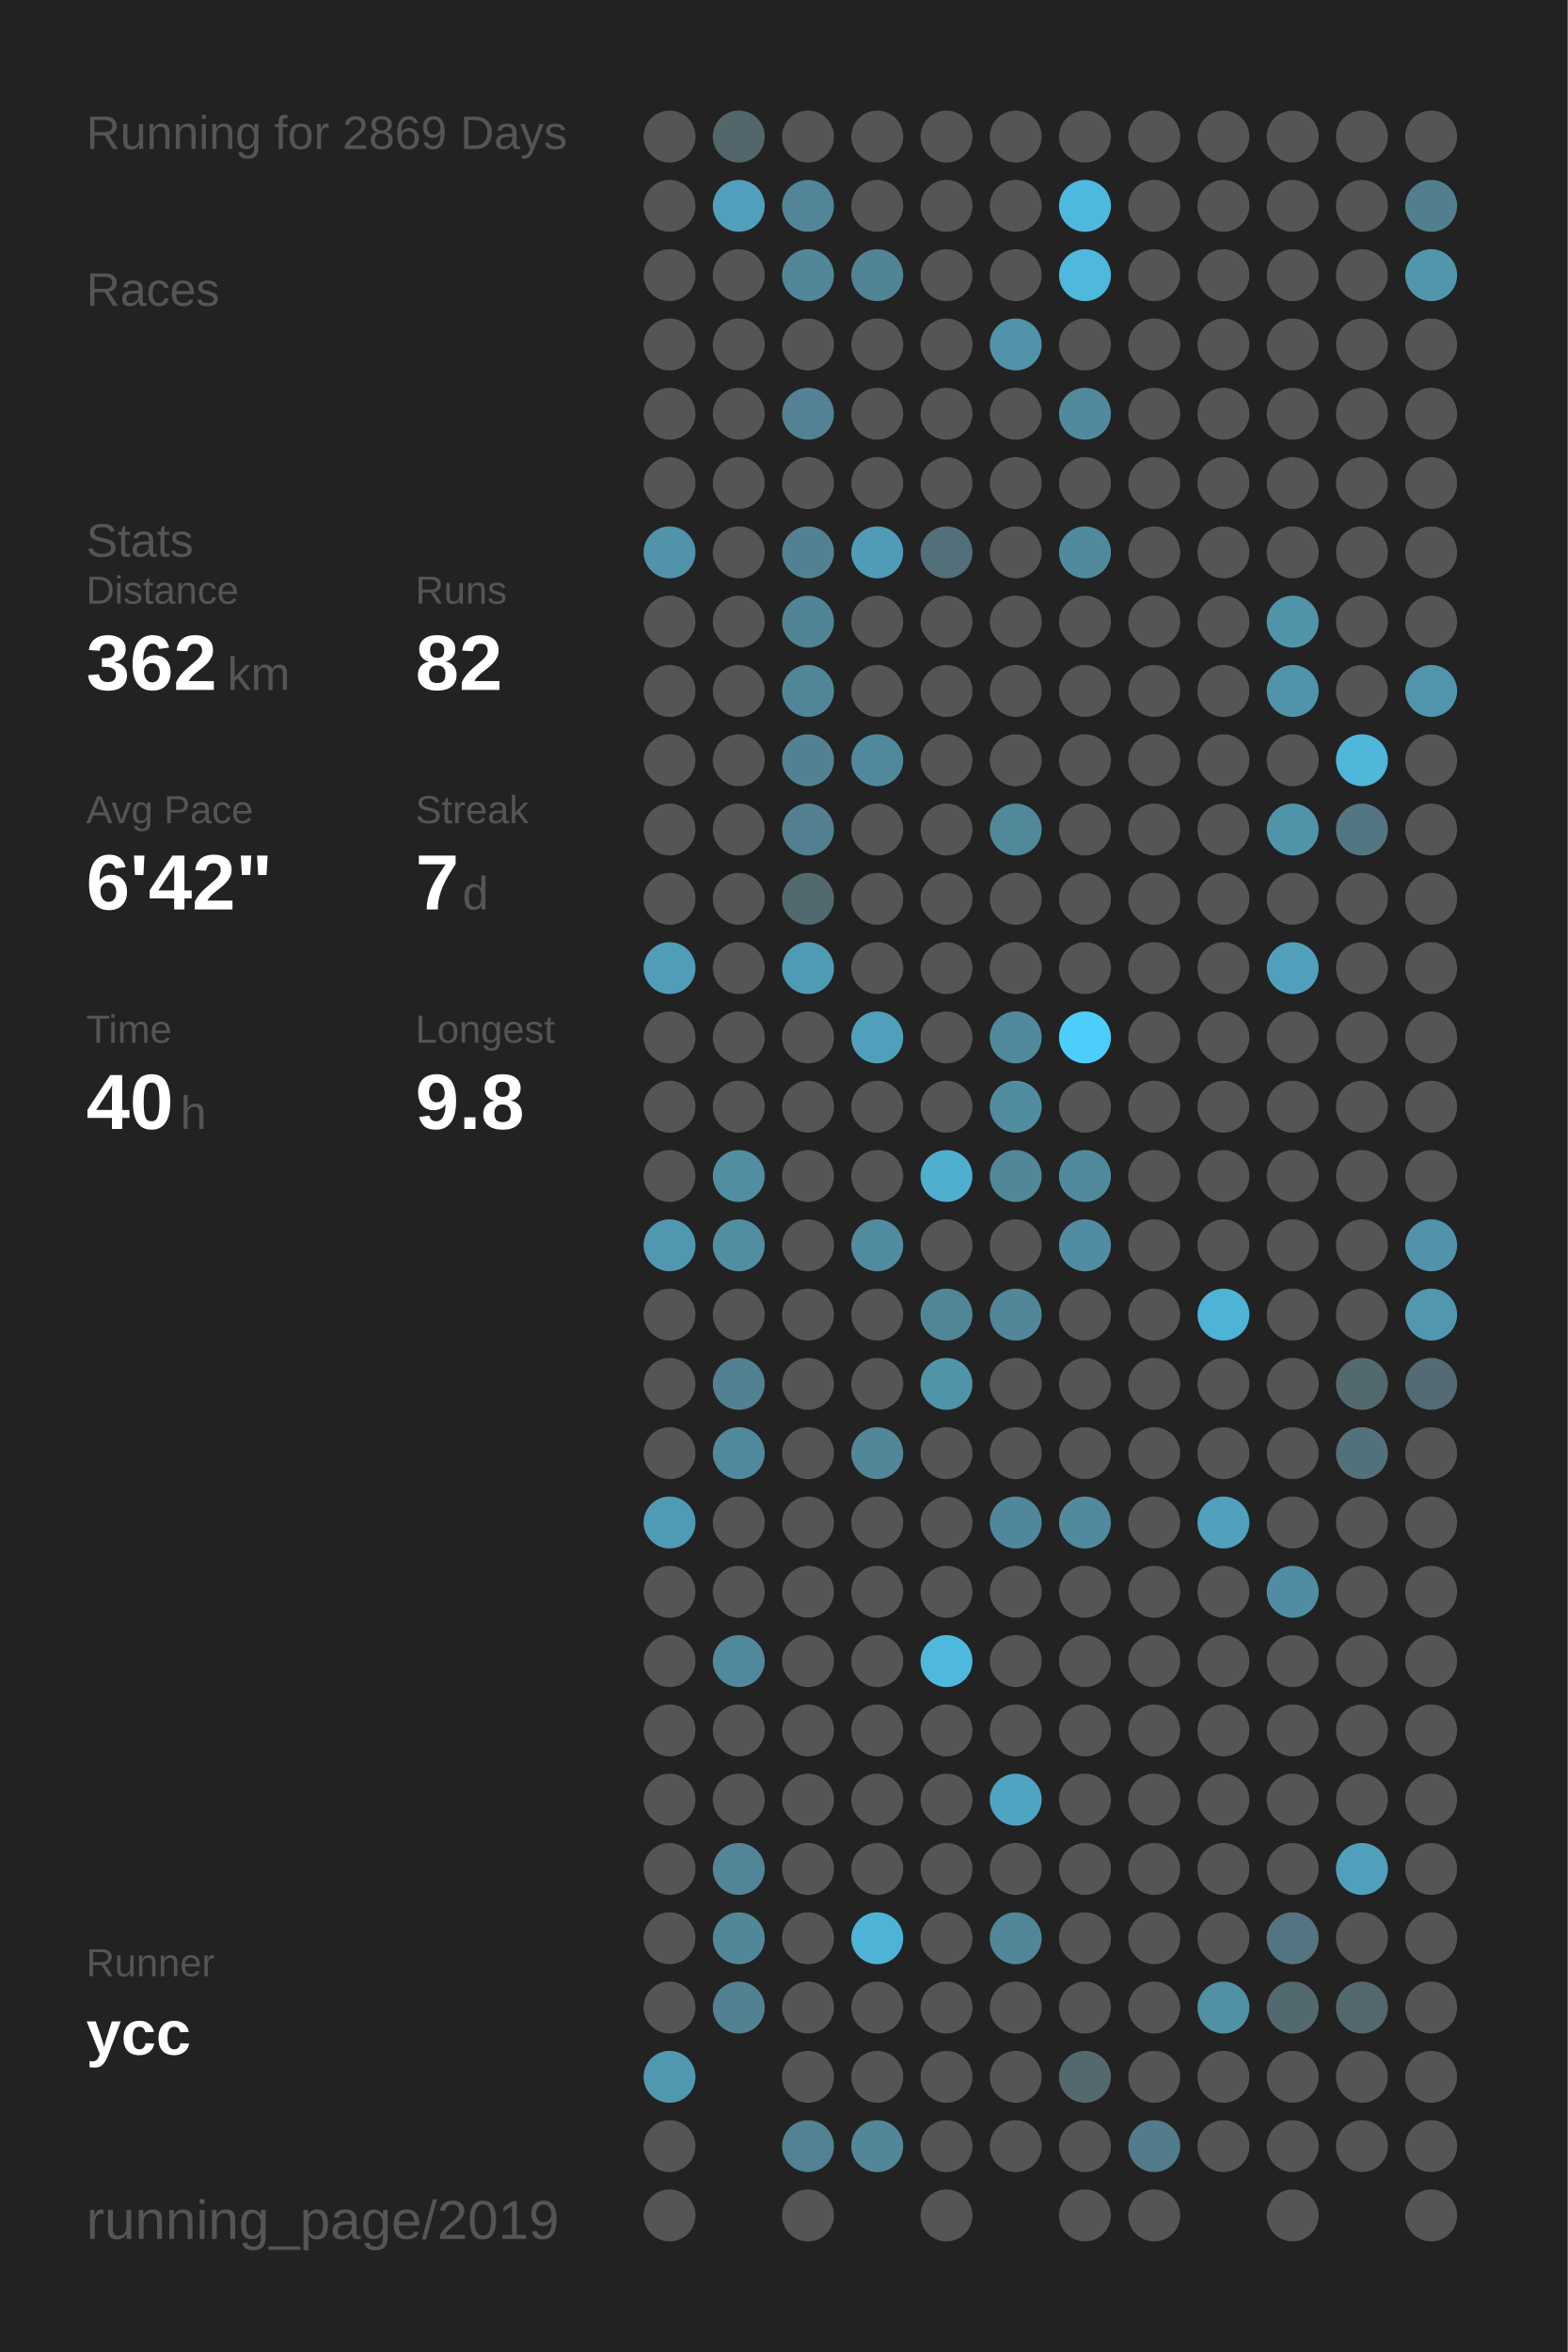
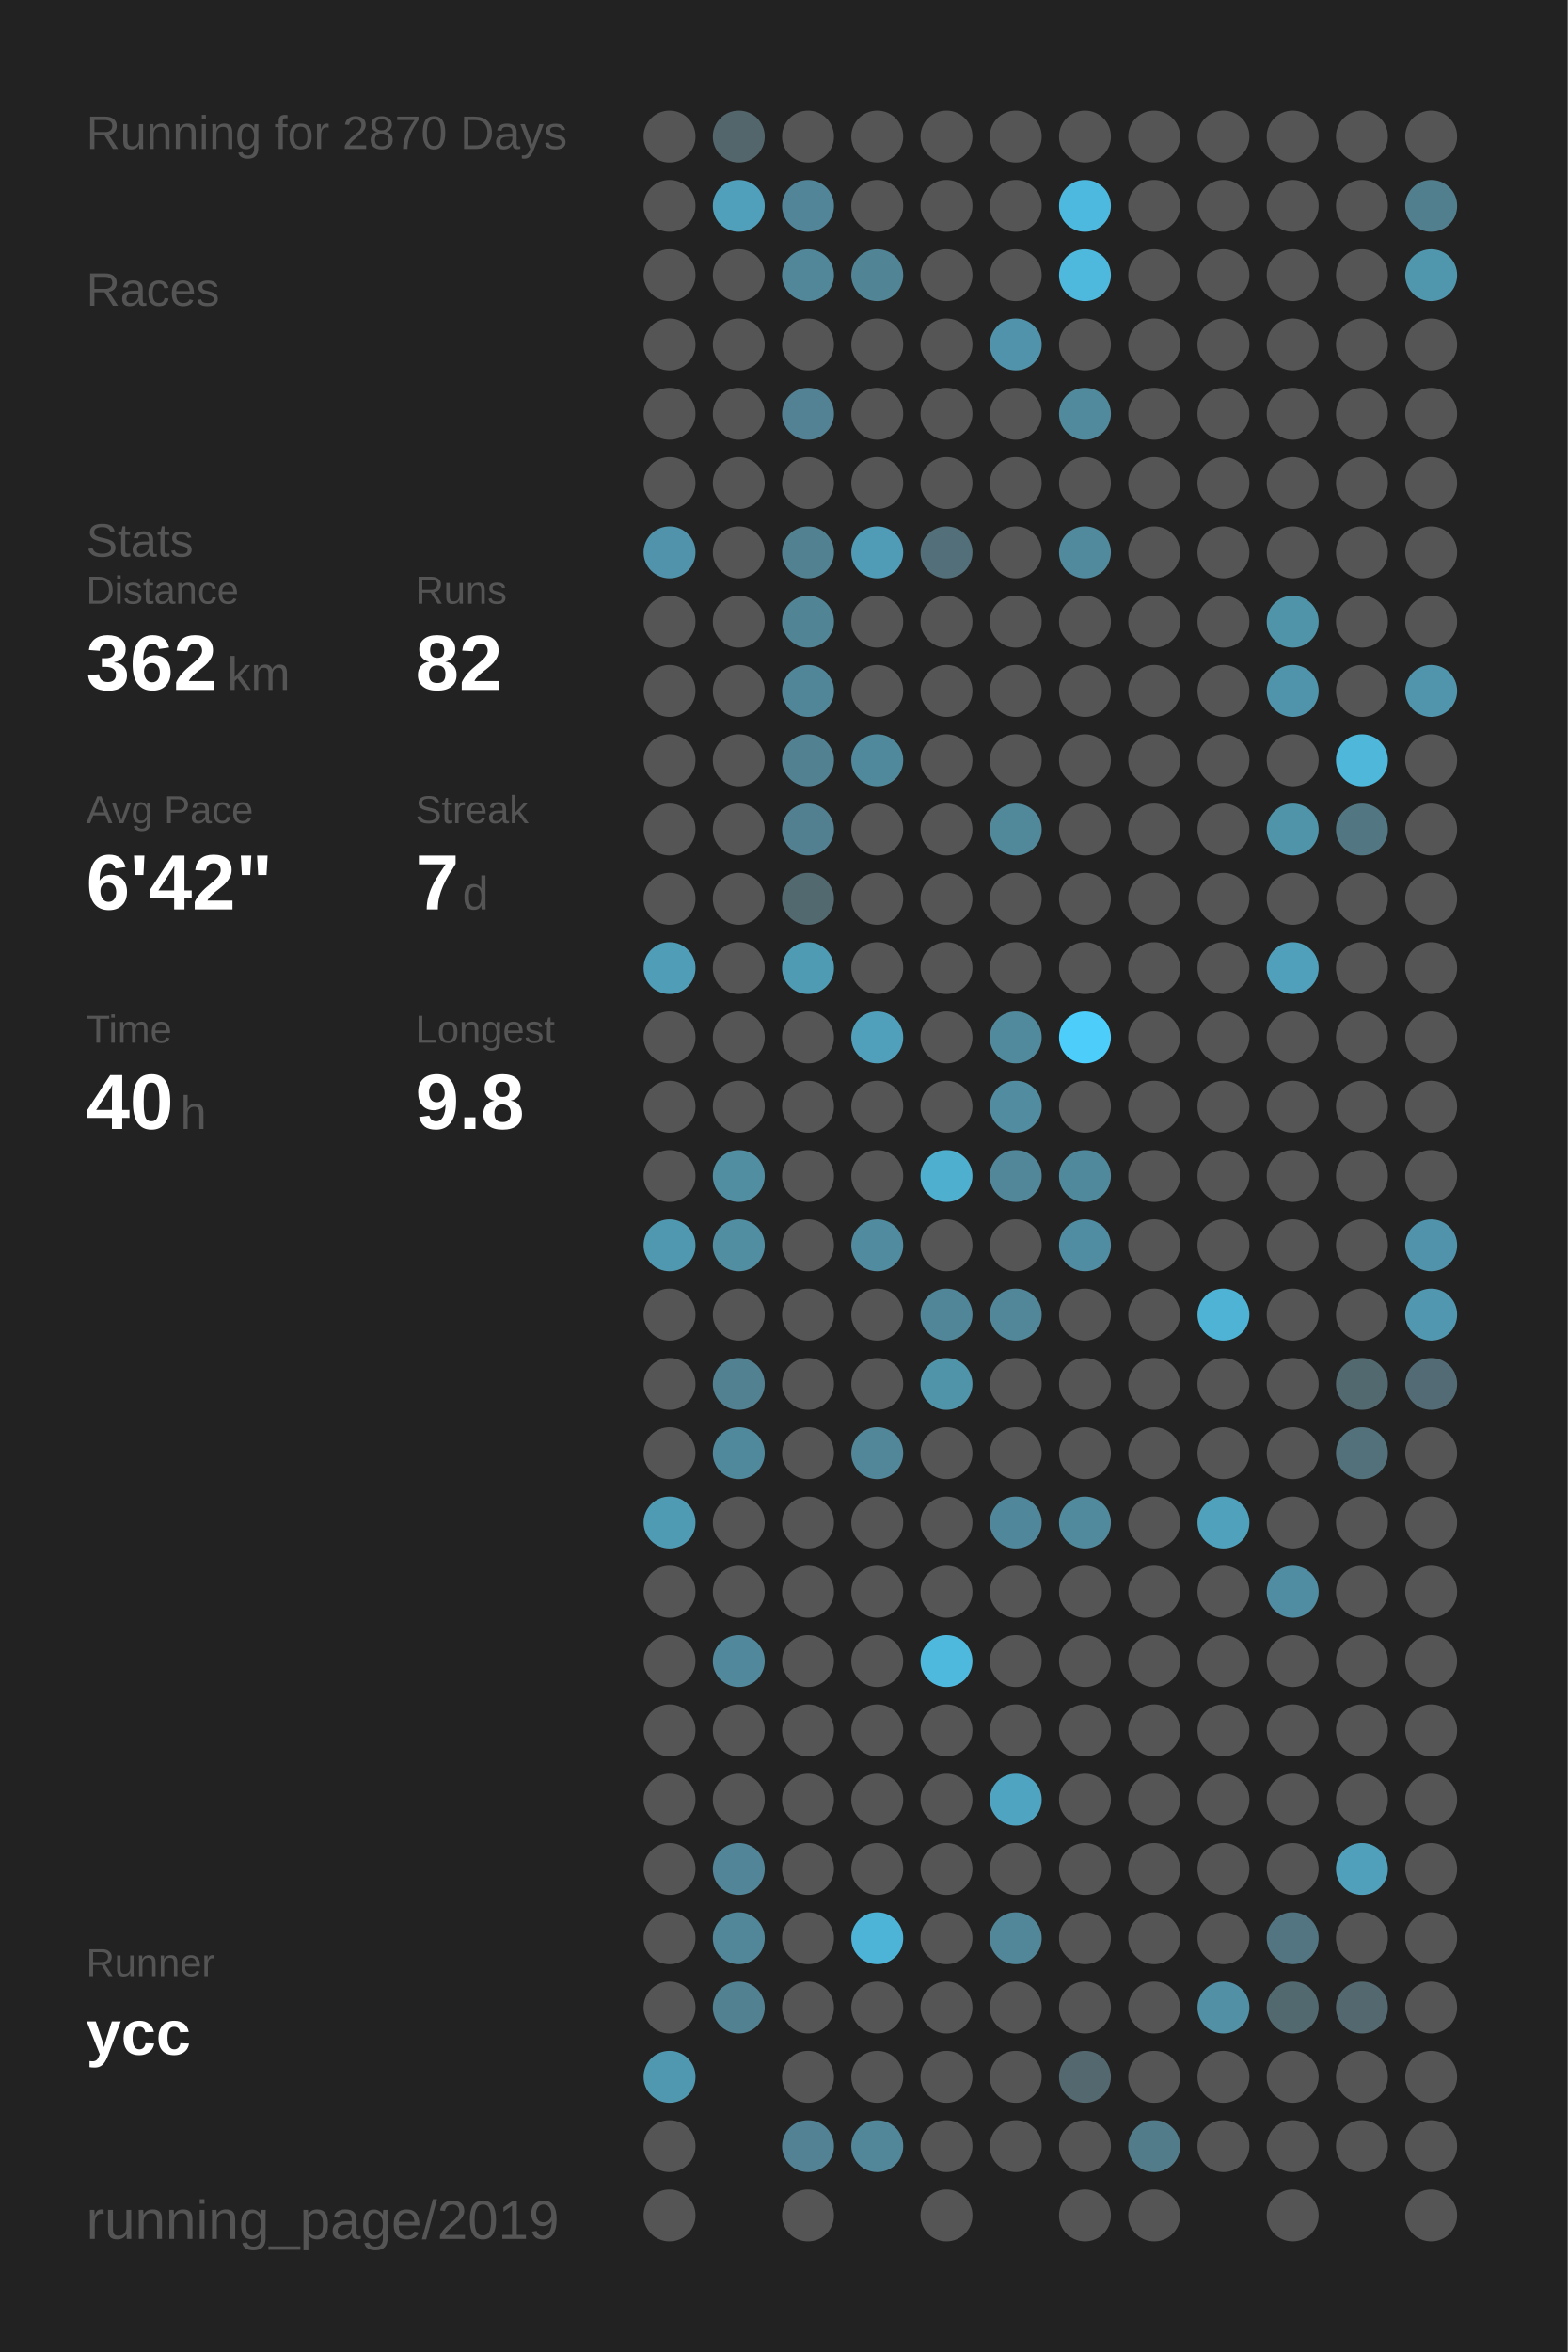
<svg xmlns="http://www.w3.org/2000/svg" baseProfile="full" height="300mm" version="1.1" viewBox="0,0,200,300" width="200mm">
  <defs />
  <rect fill="#222222" height="300" width="200" x="0" y="0" />
-   <text fill="#555555" style="font-size:6px; font-family:Arial;" x="11" y="19">Running for 2869 Days</text>
+   <text fill="#555555" style="font-size:6px; font-family:Arial;" x="11" y="19">Running for 2870 Days</text>
  <text fill="#555555" style="font-size:6px; font-family:Arial;" x="11" y="39">Races</text>
  <text fill="#555555" style="font-size:6px; font-family:Arial;" x="11" y="71">Stats</text>
  <text fill="#555555" style="font-size:5px; font-family:Arial;" x="11" y="77">Distance</text>
  <text fill="#FFFFFF" style="font-size:10px; font-family:Arial; font-weight:bold;" x="11" y="88">362</text>
  <text fill="#555555" style="font-size:6px; font-family:Arial;" x="29" y="88">km</text>
  <text fill="#555555" style="font-size:5px; font-family:Arial;" x="53" y="77">Runs</text>
  <text fill="#FFFFFF" style="font-size:10px; font-family:Arial; font-weight:bold;" x="53" y="88">82</text>
  <text fill="#555555" style="font-size:5px; font-family:Arial;" x="11" y="105">Avg Pace</text>
  <text fill="#FFFFFF" style="font-size:10px; font-family:Arial; font-weight:bold;" x="11" y="116">6'42"</text>
  <text fill="#555555" style="font-size:5px; font-family:Arial;" x="53" y="105">Streak</text>
  <text fill="#FFFFFF" style="font-size:10px; font-family:Arial; font-weight:bold;" x="53" y="116">7</text>
  <text fill="#555555" style="font-size:6px; font-family:Arial;" x="59" y="116">d</text>
  <text fill="#555555" style="font-size:5px; font-family:Arial;" x="11" y="133">Time</text>
  <text fill="#FFFFFF" style="font-size:10px; font-family:Arial; font-weight:bold;" x="11" y="144">40</text>
  <text fill="#555555" style="font-size:6px; font-family:Arial;" x="23" y="144">h</text>
  <text fill="#555555" style="font-size:5px; font-family:Arial;" x="53" y="133">Longest</text>
  <text fill="#FFFFFF" style="font-size:10px; font-family:Arial; font-weight:bold;" x="53" y="144">9.8</text>
  <text fill="#555555" style="font-size:5px; font-family:Arial;" x="11" y="252.065">Runner</text>
  <text fill="#FFFFFF" style="font-size:8px; font-family:Arial; font-weight:bold;" x="11" y="262.065">ycc</text>
  <text fill="#555555" style="font-size:7px; font-family:Arial;" x="11" y="285.581">running_page/2019</text>
  <circle cx="85.417" cy="17.419" fill="#555555" r="3.312" />
  <circle cx="85.417" cy="26.258" fill="#555555" r="3.312" />
  <circle cx="85.417" cy="35.097" fill="#555555" r="3.312" />
  <circle cx="85.417" cy="43.935" fill="#555555" r="3.312" />
  <circle cx="85.417" cy="52.774" fill="#555555" r="3.312" />
  <circle cx="85.417" cy="61.613" fill="#555555" r="3.312" />
  <circle cx="85.417" cy="70.452" fill="#5093aa" r="3.312" />
  <circle cx="85.417" cy="79.29" fill="#555555" r="3.312" />
  <circle cx="85.417" cy="88.129" fill="#555555" r="3.312" />
  <circle cx="85.417" cy="96.968" fill="#555555" r="3.312" />
  <circle cx="85.417" cy="105.806" fill="#555555" r="3.312" />
  <circle cx="85.417" cy="114.645" fill="#555555" r="3.312" />
  <circle cx="85.417" cy="123.484" fill="#509db7" r="3.312" />
  <circle cx="85.417" cy="132.323" fill="#555555" r="3.312" />
  <circle cx="85.417" cy="141.161" fill="#555555" r="3.312" />
  <circle cx="85.417" cy="150" fill="#555555" r="3.312" />
  <circle cx="85.417" cy="158.839" fill="#5098b0" r="3.312" />
  <circle cx="85.417" cy="167.677" fill="#555555" r="3.312" />
  <circle cx="85.417" cy="176.516" fill="#555555" r="3.312" />
  <circle cx="85.417" cy="185.355" fill="#555555" r="3.312" />
  <circle cx="85.417" cy="194.194" fill="#509bb4" r="3.312" />
  <circle cx="85.417" cy="203.032" fill="#555555" r="3.312" />
  <circle cx="85.417" cy="211.871" fill="#555555" r="3.312" />
  <circle cx="85.417" cy="220.71" fill="#555555" r="3.312" />
  <circle cx="85.417" cy="229.548" fill="#555555" r="3.312" />
  <circle cx="85.417" cy="238.387" fill="#555555" r="3.312" />
  <circle cx="85.417" cy="247.226" fill="#555555" r="3.312" />
  <circle cx="85.417" cy="256.065" fill="#555555" r="3.312" />
  <circle cx="85.417" cy="264.903" fill="#5098b0" r="3.312" />
  <circle cx="85.417" cy="273.742" fill="#555555" r="3.312" />
  <circle cx="85.417" cy="282.581" fill="#555555" r="3.312" />
  <circle cx="94.25" cy="17.419" fill="#53666c" r="3.312" />
  <circle cx="94.25" cy="26.258" fill="#50a0bb" r="3.312" />
  <circle cx="94.25" cy="35.097" fill="#555555" r="3.312" />
  <circle cx="94.25" cy="43.935" fill="#555555" r="3.312" />
  <circle cx="94.25" cy="52.774" fill="#555555" r="3.312" />
  <circle cx="94.25" cy="61.613" fill="#555555" r="3.312" />
  <circle cx="94.25" cy="70.452" fill="#555555" r="3.312" />
  <circle cx="94.25" cy="79.29" fill="#555555" r="3.312" />
  <circle cx="94.25" cy="88.129" fill="#555555" r="3.312" />
  <circle cx="94.25" cy="96.968" fill="#555555" r="3.312" />
  <circle cx="94.25" cy="105.806" fill="#555555" r="3.312" />
  <circle cx="94.25" cy="114.645" fill="#555555" r="3.312" />
  <circle cx="94.25" cy="123.484" fill="#555555" r="3.312" />
  <circle cx="94.25" cy="132.323" fill="#555555" r="3.312" />
  <circle cx="94.25" cy="141.161" fill="#555555" r="3.312" />
  <circle cx="94.25" cy="150" fill="#518ea2" r="3.312" />
  <circle cx="94.25" cy="158.839" fill="#518ea2" r="3.312" />
  <circle cx="94.25" cy="167.677" fill="#555555" r="3.312" />
  <circle cx="94.25" cy="176.516" fill="#528191" r="3.312" />
  <circle cx="94.25" cy="185.355" fill="#51899c" r="3.312" />
  <circle cx="94.25" cy="194.194" fill="#555555" r="3.312" />
  <circle cx="94.25" cy="203.032" fill="#555555" r="3.312" />
  <circle cx="94.25" cy="211.871" fill="#51889b" r="3.312" />
  <circle cx="94.25" cy="220.71" fill="#555555" r="3.312" />
  <circle cx="94.25" cy="229.548" fill="#555555" r="3.312" />
  <circle cx="94.25" cy="238.387" fill="#518597" r="3.312" />
  <circle cx="94.25" cy="247.226" fill="#518799" r="3.312" />
  <circle cx="94.25" cy="256.065" fill="#528191" r="3.312" />
  <circle cx="103.083" cy="17.419" fill="#555555" r="3.312" />
  <circle cx="103.083" cy="26.258" fill="#518597" r="3.312" />
  <circle cx="103.083" cy="35.097" fill="#518799" r="3.312" />
  <circle cx="103.083" cy="43.935" fill="#555555" r="3.312" />
  <circle cx="103.083" cy="52.774" fill="#528293" r="3.312" />
  <circle cx="103.083" cy="61.613" fill="#555555" r="3.312" />
  <circle cx="103.083" cy="70.452" fill="#528292" r="3.312" />
  <circle cx="103.083" cy="79.29" fill="#518495" r="3.312" />
  <circle cx="103.083" cy="88.129" fill="#518698" r="3.312" />
  <circle cx="103.083" cy="96.968" fill="#528192" r="3.312" />
  <circle cx="103.083" cy="105.806" fill="#528090" r="3.312" />
  <circle cx="103.083" cy="114.645" fill="#536970" r="3.312" />
  <circle cx="103.083" cy="123.484" fill="#509bb4" r="3.312" />
  <circle cx="103.083" cy="132.323" fill="#555555" r="3.312" />
  <circle cx="103.083" cy="141.161" fill="#555555" r="3.312" />
  <circle cx="103.083" cy="150" fill="#555555" r="3.312" />
  <circle cx="103.083" cy="158.839" fill="#555555" r="3.312" />
  <circle cx="103.083" cy="167.677" fill="#555555" r="3.312" />
  <circle cx="103.083" cy="176.516" fill="#555555" r="3.312" />
  <circle cx="103.083" cy="185.355" fill="#555555" r="3.312" />
  <circle cx="103.083" cy="194.194" fill="#555555" r="3.312" />
  <circle cx="103.083" cy="203.032" fill="#555555" r="3.312" />
  <circle cx="103.083" cy="211.871" fill="#555555" r="3.312" />
  <circle cx="103.083" cy="220.71" fill="#555555" r="3.312" />
  <circle cx="103.083" cy="229.548" fill="#555555" r="3.312" />
  <circle cx="103.083" cy="238.387" fill="#555555" r="3.312" />
  <circle cx="103.083" cy="247.226" fill="#555555" r="3.312" />
  <circle cx="103.083" cy="256.065" fill="#555555" r="3.312" />
  <circle cx="103.083" cy="264.903" fill="#555555" r="3.312" />
  <circle cx="103.083" cy="273.742" fill="#528293" r="3.312" />
  <circle cx="103.083" cy="282.581" fill="#555555" r="3.312" />
  <circle cx="111.917" cy="17.419" fill="#555555" r="3.312" />
  <circle cx="111.917" cy="26.258" fill="#555555" r="3.312" />
  <circle cx="111.917" cy="35.097" fill="#518495" r="3.312" />
  <circle cx="111.917" cy="43.935" fill="#555555" r="3.312" />
  <circle cx="111.917" cy="52.774" fill="#555555" r="3.312" />
  <circle cx="111.917" cy="61.613" fill="#555555" r="3.312" />
  <circle cx="111.917" cy="70.452" fill="#509bb5" r="3.312" />
  <circle cx="111.917" cy="79.29" fill="#555555" r="3.312" />
  <circle cx="111.917" cy="88.129" fill="#555555" r="3.312" />
  <circle cx="111.917" cy="96.968" fill="#51899c" r="3.312" />
  <circle cx="111.917" cy="105.806" fill="#555555" r="3.312" />
  <circle cx="111.917" cy="114.645" fill="#555555" r="3.312" />
  <circle cx="111.917" cy="123.484" fill="#555555" r="3.312" />
  <circle cx="111.917" cy="132.323" fill="#50a0bb" r="3.312" />
  <circle cx="111.917" cy="141.161" fill="#555555" r="3.312" />
  <circle cx="111.917" cy="150" fill="#555555" r="3.312" />
  <circle cx="111.917" cy="158.839" fill="#518b9f" r="3.312" />
  <circle cx="111.917" cy="167.677" fill="#555555" r="3.312" />
  <circle cx="111.917" cy="176.516" fill="#555555" r="3.312" />
  <circle cx="111.917" cy="185.355" fill="#518799" r="3.312" />
  <circle cx="111.917" cy="194.194" fill="#555555" r="3.312" />
  <circle cx="111.917" cy="203.032" fill="#555555" r="3.312" />
  <circle cx="111.917" cy="211.871" fill="#555555" r="3.312" />
  <circle cx="111.917" cy="220.71" fill="#555555" r="3.312" />
  <circle cx="111.917" cy="229.548" fill="#555555" r="3.312" />
  <circle cx="111.917" cy="238.387" fill="#555555" r="3.312" />
  <circle cx="111.917" cy="247.226" fill="#4eb4d7" r="3.312" />
  <circle cx="111.917" cy="256.065" fill="#555555" r="3.312" />
  <circle cx="111.917" cy="264.903" fill="#555555" r="3.312" />
  <circle cx="111.917" cy="273.742" fill="#518799" r="3.312" />
  <circle cx="120.75" cy="17.419" fill="#555555" r="3.312" />
  <circle cx="120.75" cy="26.258" fill="#555555" r="3.312" />
  <circle cx="120.75" cy="35.097" fill="#555555" r="3.312" />
  <circle cx="120.75" cy="43.935" fill="#555555" r="3.312" />
  <circle cx="120.75" cy="52.774" fill="#555555" r="3.312" />
  <circle cx="120.75" cy="61.613" fill="#555555" r="3.312" />
  <circle cx="120.75" cy="70.452" fill="#53707a" r="3.312" />
  <circle cx="120.75" cy="79.29" fill="#555555" r="3.312" />
  <circle cx="120.75" cy="88.129" fill="#555555" r="3.312" />
  <circle cx="120.75" cy="96.968" fill="#555555" r="3.312" />
  <circle cx="120.75" cy="105.806" fill="#555555" r="3.312" />
  <circle cx="120.75" cy="114.645" fill="#555555" r="3.312" />
  <circle cx="120.75" cy="123.484" fill="#555555" r="3.312" />
  <circle cx="120.75" cy="132.323" fill="#555555" r="3.312" />
  <circle cx="120.75" cy="141.161" fill="#555555" r="3.312" />
  <circle cx="120.75" cy="150" fill="#4fafcf" r="3.312" />
  <circle cx="120.75" cy="158.839" fill="#555555" r="3.312" />
  <circle cx="120.75" cy="167.677" fill="#518698" r="3.312" />
  <circle cx="120.75" cy="176.516" fill="#5094aa" r="3.312" />
  <circle cx="120.75" cy="185.355" fill="#555555" r="3.312" />
  <circle cx="120.75" cy="194.194" fill="#555555" r="3.312" />
  <circle cx="120.75" cy="203.032" fill="#555555" r="3.312" />
  <circle cx="120.75" cy="211.871" fill="#4eb9dd" r="3.312" />
  <circle cx="120.75" cy="220.71" fill="#555555" r="3.312" />
  <circle cx="120.75" cy="229.548" fill="#555555" r="3.312" />
  <circle cx="120.75" cy="238.387" fill="#555555" r="3.312" />
  <circle cx="120.75" cy="247.226" fill="#555555" r="3.312" />
  <circle cx="120.75" cy="256.065" fill="#555555" r="3.312" />
  <circle cx="120.75" cy="264.903" fill="#555555" r="3.312" />
  <circle cx="120.75" cy="273.742" fill="#555555" r="3.312" />
  <circle cx="120.75" cy="282.581" fill="#555555" r="3.312" />
  <circle cx="129.583" cy="17.419" fill="#555555" r="3.312" />
  <circle cx="129.583" cy="26.258" fill="#555555" r="3.312" />
  <circle cx="129.583" cy="35.097" fill="#555555" r="3.312" />
  <circle cx="129.583" cy="43.935" fill="#5093aa" r="3.312" />
  <circle cx="129.583" cy="52.774" fill="#555555" r="3.312" />
  <circle cx="129.583" cy="61.613" fill="#555555" r="3.312" />
  <circle cx="129.583" cy="70.452" fill="#555555" r="3.312" />
  <circle cx="129.583" cy="79.29" fill="#555555" r="3.312" />
  <circle cx="129.583" cy="88.129" fill="#555555" r="3.312" />
  <circle cx="129.583" cy="96.968" fill="#555555" r="3.312" />
  <circle cx="129.583" cy="105.806" fill="#51889a" r="3.312" />
  <circle cx="129.583" cy="114.645" fill="#555555" r="3.312" />
  <circle cx="129.583" cy="123.484" fill="#555555" r="3.312" />
  <circle cx="129.583" cy="132.323" fill="#518a9d" r="3.312" />
  <circle cx="129.583" cy="141.161" fill="#518ca0" r="3.312" />
  <circle cx="129.583" cy="150" fill="#518799" r="3.312" />
  <circle cx="129.583" cy="158.839" fill="#555555" r="3.312" />
  <circle cx="129.583" cy="167.677" fill="#518799" r="3.312" />
  <circle cx="129.583" cy="176.516" fill="#555555" r="3.312" />
  <circle cx="129.583" cy="185.355" fill="#555555" r="3.312" />
  <circle cx="129.583" cy="194.194" fill="#51879a" r="3.312" />
  <circle cx="129.583" cy="203.032" fill="#555555" r="3.312" />
  <circle cx="129.583" cy="211.871" fill="#555555" r="3.312" />
  <circle cx="129.583" cy="220.71" fill="#555555" r="3.312" />
  <circle cx="129.583" cy="229.548" fill="#4fa4c1" r="3.312" />
  <circle cx="129.583" cy="238.387" fill="#555555" r="3.312" />
  <circle cx="129.583" cy="247.226" fill="#518799" r="3.312" />
  <circle cx="129.583" cy="256.065" fill="#555555" r="3.312" />
  <circle cx="129.583" cy="264.903" fill="#555555" r="3.312" />
  <circle cx="129.583" cy="273.742" fill="#555555" r="3.312" />
  <circle cx="138.417" cy="17.419" fill="#555555" r="3.312" />
  <circle cx="138.417" cy="26.258" fill="#4eb9de" r="3.312" />
  <circle cx="138.417" cy="35.097" fill="#4eb9dd" r="3.312" />
  <circle cx="138.417" cy="43.935" fill="#555555" r="3.312" />
  <circle cx="138.417" cy="52.774" fill="#518a9d" r="3.312" />
  <circle cx="138.417" cy="61.613" fill="#555555" r="3.312" />
  <circle cx="138.417" cy="70.452" fill="#518a9d" r="3.312" />
  <circle cx="138.417" cy="79.29" fill="#555555" r="3.312" />
  <circle cx="138.417" cy="88.129" fill="#555555" r="3.312" />
  <circle cx="138.417" cy="96.968" fill="#555555" r="3.312" />
  <circle cx="138.417" cy="105.806" fill="#555555" r="3.312" />
  <circle cx="138.417" cy="114.645" fill="#555555" r="3.312" />
  <circle cx="138.417" cy="123.484" fill="#555555" r="3.312" />
  <circle cx="138.417" cy="132.323" fill="#4dcefa" r="3.312" />
  <circle cx="138.417" cy="141.161" fill="#555555" r="3.312" />
  <circle cx="138.417" cy="150" fill="#51899c" r="3.312" />
  <circle cx="138.417" cy="158.839" fill="#518da2" r="3.312" />
  <circle cx="138.417" cy="167.677" fill="#555555" r="3.312" />
  <circle cx="138.417" cy="176.516" fill="#555555" r="3.312" />
  <circle cx="138.417" cy="185.355" fill="#555555" r="3.312" />
  <circle cx="138.417" cy="194.194" fill="#518a9d" r="3.312" />
  <circle cx="138.417" cy="203.032" fill="#555555" r="3.312" />
  <circle cx="138.417" cy="211.871" fill="#555555" r="3.312" />
  <circle cx="138.417" cy="220.71" fill="#555555" r="3.312" />
  <circle cx="138.417" cy="229.548" fill="#555555" r="3.312" />
  <circle cx="138.417" cy="238.387" fill="#555555" r="3.312" />
  <circle cx="138.417" cy="247.226" fill="#555555" r="3.312" />
  <circle cx="138.417" cy="256.065" fill="#555555" r="3.312" />
  <circle cx="138.417" cy="264.903" fill="#53686f" r="3.312" />
  <circle cx="138.417" cy="273.742" fill="#555555" r="3.312" />
  <circle cx="138.417" cy="282.581" fill="#555555" r="3.312" />
  <circle cx="147.25" cy="17.419" fill="#555555" r="3.312" />
  <circle cx="147.25" cy="26.258" fill="#555555" r="3.312" />
  <circle cx="147.25" cy="35.097" fill="#555555" r="3.312" />
  <circle cx="147.25" cy="43.935" fill="#555555" r="3.312" />
  <circle cx="147.25" cy="52.774" fill="#555555" r="3.312" />
  <circle cx="147.25" cy="61.613" fill="#555555" r="3.312" />
  <circle cx="147.25" cy="70.452" fill="#555555" r="3.312" />
  <circle cx="147.25" cy="79.29" fill="#555555" r="3.312" />
  <circle cx="147.25" cy="88.129" fill="#555555" r="3.312" />
  <circle cx="147.25" cy="96.968" fill="#555555" r="3.312" />
  <circle cx="147.25" cy="105.806" fill="#555555" r="3.312" />
  <circle cx="147.25" cy="114.645" fill="#555555" r="3.312" />
  <circle cx="147.25" cy="123.484" fill="#555555" r="3.312" />
  <circle cx="147.25" cy="132.323" fill="#555555" r="3.312" />
  <circle cx="147.25" cy="141.161" fill="#555555" r="3.312" />
  <circle cx="147.25" cy="150" fill="#555555" r="3.312" />
  <circle cx="147.25" cy="158.839" fill="#555555" r="3.312" />
  <circle cx="147.25" cy="167.677" fill="#555555" r="3.312" />
  <circle cx="147.25" cy="176.516" fill="#555555" r="3.312" />
  <circle cx="147.25" cy="185.355" fill="#555555" r="3.312" />
  <circle cx="147.25" cy="194.194" fill="#555555" r="3.312" />
  <circle cx="147.25" cy="203.032" fill="#555555" r="3.312" />
  <circle cx="147.25" cy="211.871" fill="#555555" r="3.312" />
  <circle cx="147.25" cy="220.71" fill="#555555" r="3.312" />
  <circle cx="147.25" cy="229.548" fill="#555555" r="3.312" />
  <circle cx="147.25" cy="238.387" fill="#555555" r="3.312" />
  <circle cx="147.25" cy="247.226" fill="#555555" r="3.312" />
  <circle cx="147.25" cy="256.065" fill="#555555" r="3.312" />
  <circle cx="147.25" cy="264.903" fill="#555555" r="3.312" />
  <circle cx="147.25" cy="273.742" fill="#527c8a" r="3.312" />
  <circle cx="147.25" cy="282.581" fill="#555555" r="3.312" />
  <circle cx="156.083" cy="17.419" fill="#555555" r="3.312" />
  <circle cx="156.083" cy="26.258" fill="#555555" r="3.312" />
  <circle cx="156.083" cy="35.097" fill="#555555" r="3.312" />
  <circle cx="156.083" cy="43.935" fill="#555555" r="3.312" />
  <circle cx="156.083" cy="52.774" fill="#555555" r="3.312" />
  <circle cx="156.083" cy="61.613" fill="#555555" r="3.312" />
  <circle cx="156.083" cy="70.452" fill="#555555" r="3.312" />
  <circle cx="156.083" cy="79.29" fill="#555555" r="3.312" />
  <circle cx="156.083" cy="88.129" fill="#555555" r="3.312" />
  <circle cx="156.083" cy="96.968" fill="#555555" r="3.312" />
  <circle cx="156.083" cy="105.806" fill="#555555" r="3.312" />
  <circle cx="156.083" cy="114.645" fill="#555555" r="3.312" />
  <circle cx="156.083" cy="123.484" fill="#555555" r="3.312" />
  <circle cx="156.083" cy="132.323" fill="#555555" r="3.312" />
  <circle cx="156.083" cy="141.161" fill="#555555" r="3.312" />
  <circle cx="156.083" cy="150" fill="#555555" r="3.312" />
  <circle cx="156.083" cy="158.839" fill="#555555" r="3.312" />
  <circle cx="156.083" cy="167.677" fill="#4eb3d5" r="3.312" />
  <circle cx="156.083" cy="176.516" fill="#555555" r="3.312" />
  <circle cx="156.083" cy="185.355" fill="#555555" r="3.312" />
  <circle cx="156.083" cy="194.194" fill="#50a1bc" r="3.312" />
  <circle cx="156.083" cy="203.032" fill="#555555" r="3.312" />
  <circle cx="156.083" cy="211.871" fill="#555555" r="3.312" />
  <circle cx="156.083" cy="220.71" fill="#555555" r="3.312" />
  <circle cx="156.083" cy="229.548" fill="#555555" r="3.312" />
  <circle cx="156.083" cy="238.387" fill="#555555" r="3.312" />
  <circle cx="156.083" cy="247.226" fill="#555555" r="3.312" />
  <circle cx="156.083" cy="256.065" fill="#5190a5" r="3.312" />
  <circle cx="156.083" cy="264.903" fill="#555555" r="3.312" />
  <circle cx="156.083" cy="273.742" fill="#555555" r="3.312" />
  <circle cx="164.917" cy="17.419" fill="#555555" r="3.312" />
  <circle cx="164.917" cy="26.258" fill="#555555" r="3.312" />
  <circle cx="164.917" cy="35.097" fill="#555555" r="3.312" />
  <circle cx="164.917" cy="43.935" fill="#555555" r="3.312" />
  <circle cx="164.917" cy="52.774" fill="#555555" r="3.312" />
  <circle cx="164.917" cy="61.613" fill="#555555" r="3.312" />
  <circle cx="164.917" cy="70.452" fill="#555555" r="3.312" />
  <circle cx="164.917" cy="79.29" fill="#5094aa" r="3.312" />
  <circle cx="164.917" cy="88.129" fill="#5094ab" r="3.312" />
  <circle cx="164.917" cy="96.968" fill="#555555" r="3.312" />
  <circle cx="164.917" cy="105.806" fill="#5094aa" r="3.312" />
  <circle cx="164.917" cy="114.645" fill="#555555" r="3.312" />
  <circle cx="164.917" cy="123.484" fill="#50a0bb" r="3.312" />
  <circle cx="164.917" cy="132.323" fill="#555555" r="3.312" />
  <circle cx="164.917" cy="141.161" fill="#555555" r="3.312" />
  <circle cx="164.917" cy="150" fill="#555555" r="3.312" />
  <circle cx="164.917" cy="158.839" fill="#555555" r="3.312" />
  <circle cx="164.917" cy="167.677" fill="#555555" r="3.312" />
  <circle cx="164.917" cy="176.516" fill="#555555" r="3.312" />
  <circle cx="164.917" cy="185.355" fill="#555555" r="3.312" />
  <circle cx="164.917" cy="194.194" fill="#555555" r="3.312" />
  <circle cx="164.917" cy="203.032" fill="#518da2" r="3.312" />
  <circle cx="164.917" cy="211.871" fill="#555555" r="3.312" />
  <circle cx="164.917" cy="220.71" fill="#555555" r="3.312" />
  <circle cx="164.917" cy="229.548" fill="#555555" r="3.312" />
  <circle cx="164.917" cy="238.387" fill="#555555" r="3.312" />
  <circle cx="164.917" cy="247.226" fill="#527581" r="3.312" />
  <circle cx="164.917" cy="256.065" fill="#536970" r="3.312" />
  <circle cx="164.917" cy="264.903" fill="#555555" r="3.312" />
  <circle cx="164.917" cy="273.742" fill="#555555" r="3.312" />
  <circle cx="164.917" cy="282.581" fill="#555555" r="3.312" />
  <circle cx="173.75" cy="17.419" fill="#555555" r="3.312" />
  <circle cx="173.75" cy="26.258" fill="#555555" r="3.312" />
  <circle cx="173.75" cy="35.097" fill="#555555" r="3.312" />
  <circle cx="173.75" cy="43.935" fill="#555555" r="3.312" />
  <circle cx="173.75" cy="52.774" fill="#555555" r="3.312" />
  <circle cx="173.75" cy="61.613" fill="#555555" r="3.312" />
  <circle cx="173.75" cy="70.452" fill="#555555" r="3.312" />
  <circle cx="173.75" cy="79.29" fill="#555555" r="3.312" />
  <circle cx="173.75" cy="88.129" fill="#555555" r="3.312" />
  <circle cx="173.75" cy="96.968" fill="#4eb7da" r="3.312" />
  <circle cx="173.75" cy="105.806" fill="#527682" r="3.312" />
  <circle cx="173.75" cy="114.645" fill="#555555" r="3.312" />
  <circle cx="173.75" cy="123.484" fill="#555555" r="3.312" />
  <circle cx="173.75" cy="132.323" fill="#555555" r="3.312" />
  <circle cx="173.75" cy="141.161" fill="#555555" r="3.312" />
  <circle cx="173.75" cy="150" fill="#555555" r="3.312" />
  <circle cx="173.75" cy="158.839" fill="#555555" r="3.312" />
  <circle cx="173.75" cy="167.677" fill="#555555" r="3.312" />
  <circle cx="173.75" cy="176.516" fill="#536970" r="3.312" />
  <circle cx="173.75" cy="185.355" fill="#53717b" r="3.312" />
  <circle cx="173.75" cy="194.194" fill="#555555" r="3.312" />
  <circle cx="173.75" cy="203.032" fill="#555555" r="3.312" />
  <circle cx="173.75" cy="211.871" fill="#555555" r="3.312" />
  <circle cx="173.75" cy="220.71" fill="#555555" r="3.312" />
  <circle cx="173.75" cy="229.548" fill="#555555" r="3.312" />
  <circle cx="173.75" cy="238.387" fill="#50a0bb" r="3.312" />
  <circle cx="173.75" cy="247.226" fill="#555555" r="3.312" />
  <circle cx="173.75" cy="256.065" fill="#53686f" r="3.312" />
  <circle cx="173.75" cy="264.903" fill="#555555" r="3.312" />
  <circle cx="173.75" cy="273.742" fill="#555555" r="3.312" />
  <circle cx="182.583" cy="17.419" fill="#555555" r="3.312" />
  <circle cx="182.583" cy="26.258" fill="#527f8e" r="3.312" />
  <circle cx="182.583" cy="35.097" fill="#5097ae" r="3.312" />
  <circle cx="182.583" cy="43.935" fill="#555555" r="3.312" />
  <circle cx="182.583" cy="52.774" fill="#555555" r="3.312" />
  <circle cx="182.583" cy="61.613" fill="#555555" r="3.312" />
  <circle cx="182.583" cy="70.452" fill="#555555" r="3.312" />
  <circle cx="182.583" cy="79.29" fill="#555555" r="3.312" />
  <circle cx="182.583" cy="88.129" fill="#5095ac" r="3.312" />
  <circle cx="182.583" cy="96.968" fill="#555555" r="3.312" />
  <circle cx="182.583" cy="105.806" fill="#555555" r="3.312" />
  <circle cx="182.583" cy="114.645" fill="#555555" r="3.312" />
  <circle cx="182.583" cy="123.484" fill="#555555" r="3.312" />
  <circle cx="182.583" cy="132.323" fill="#555555" r="3.312" />
  <circle cx="182.583" cy="141.161" fill="#555555" r="3.312" />
  <circle cx="182.583" cy="150" fill="#555555" r="3.312" />
  <circle cx="182.583" cy="158.839" fill="#5093aa" r="3.312" />
  <circle cx="182.583" cy="167.677" fill="#5097af" r="3.312" />
  <circle cx="182.583" cy="176.516" fill="#536b74" r="3.312" />
  <circle cx="182.583" cy="185.355" fill="#555555" r="3.312" />
  <circle cx="182.583" cy="194.194" fill="#555555" r="3.312" />
  <circle cx="182.583" cy="203.032" fill="#555555" r="3.312" />
  <circle cx="182.583" cy="211.871" fill="#555555" r="3.312" />
  <circle cx="182.583" cy="220.71" fill="#555555" r="3.312" />
  <circle cx="182.583" cy="229.548" fill="#555555" r="3.312" />
  <circle cx="182.583" cy="238.387" fill="#555555" r="3.312" />
  <circle cx="182.583" cy="247.226" fill="#555555" r="3.312" />
  <circle cx="182.583" cy="256.065" fill="#555555" r="3.312" />
  <circle cx="182.583" cy="264.903" fill="#555555" r="3.312" />
  <circle cx="182.583" cy="273.742" fill="#555555" r="3.312" />
  <circle cx="182.583" cy="282.581" fill="#555555" r="3.312" />
</svg>
